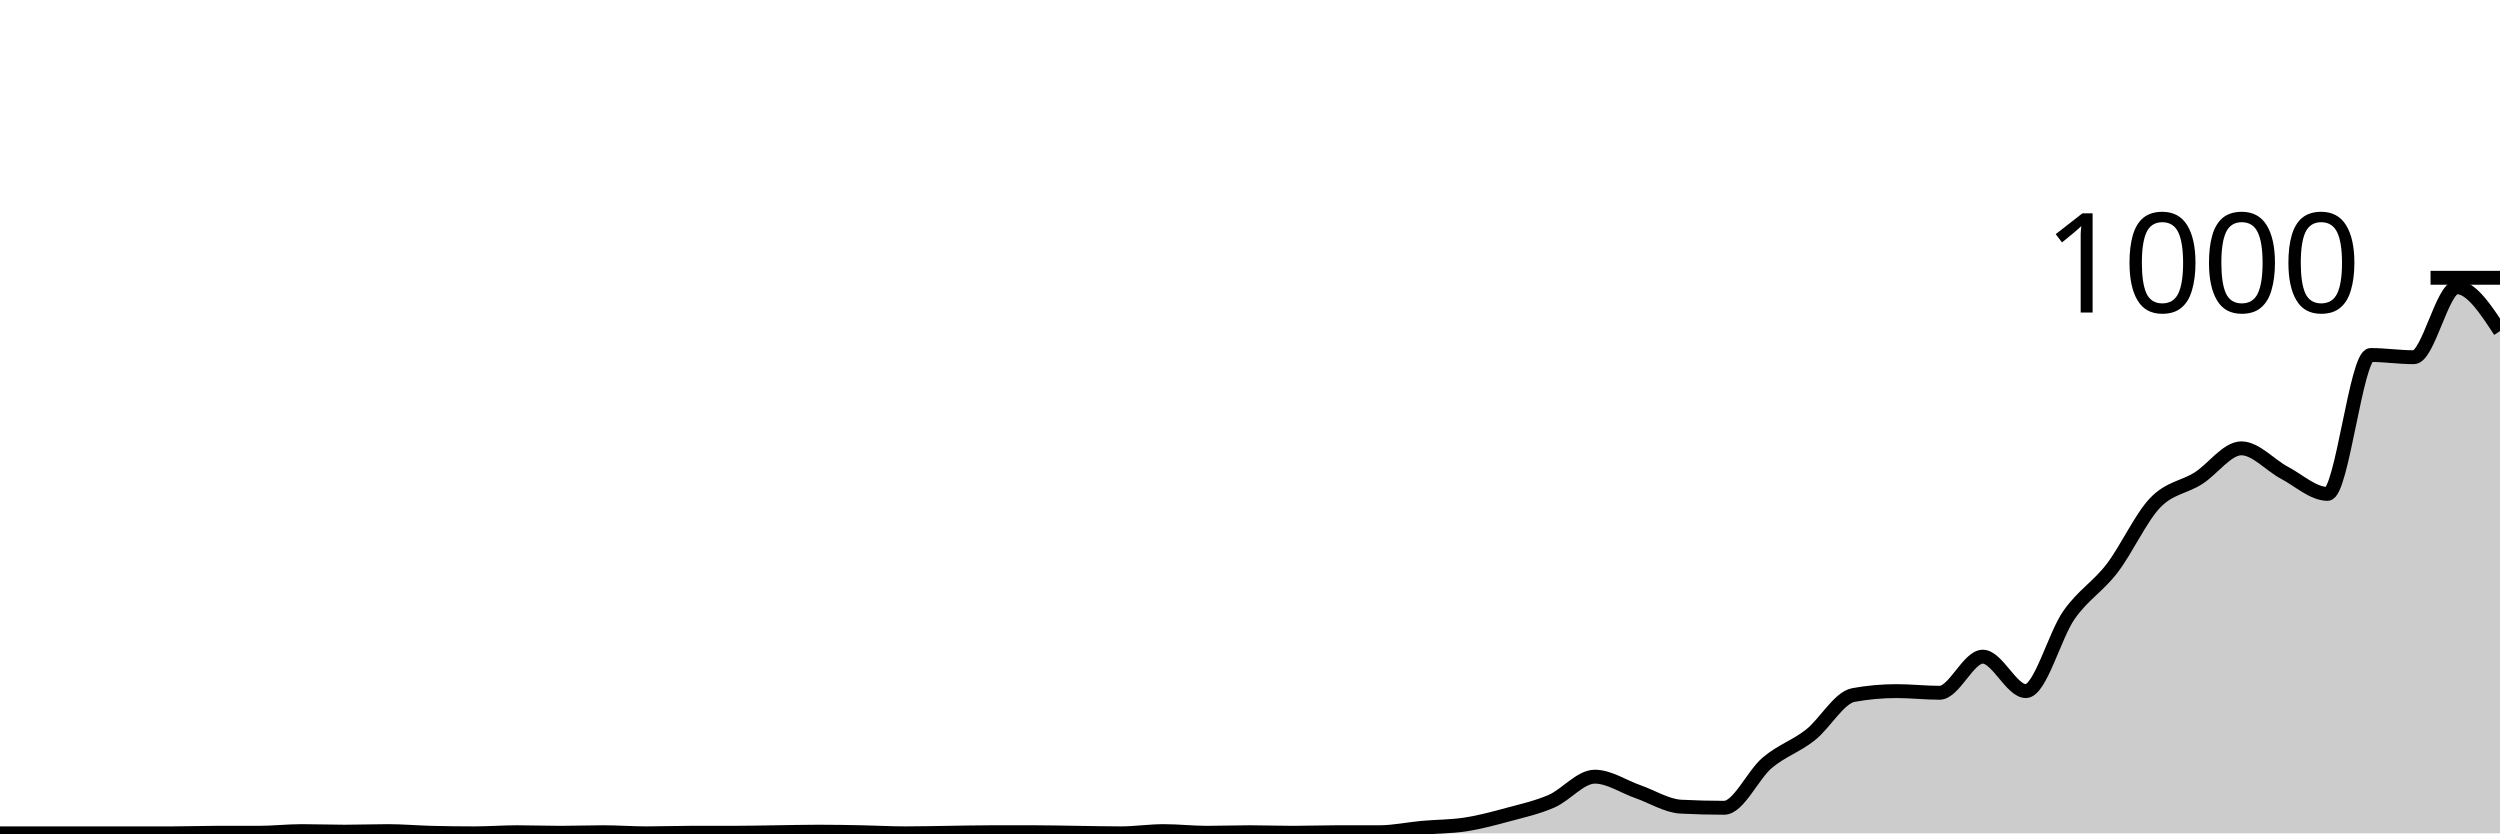
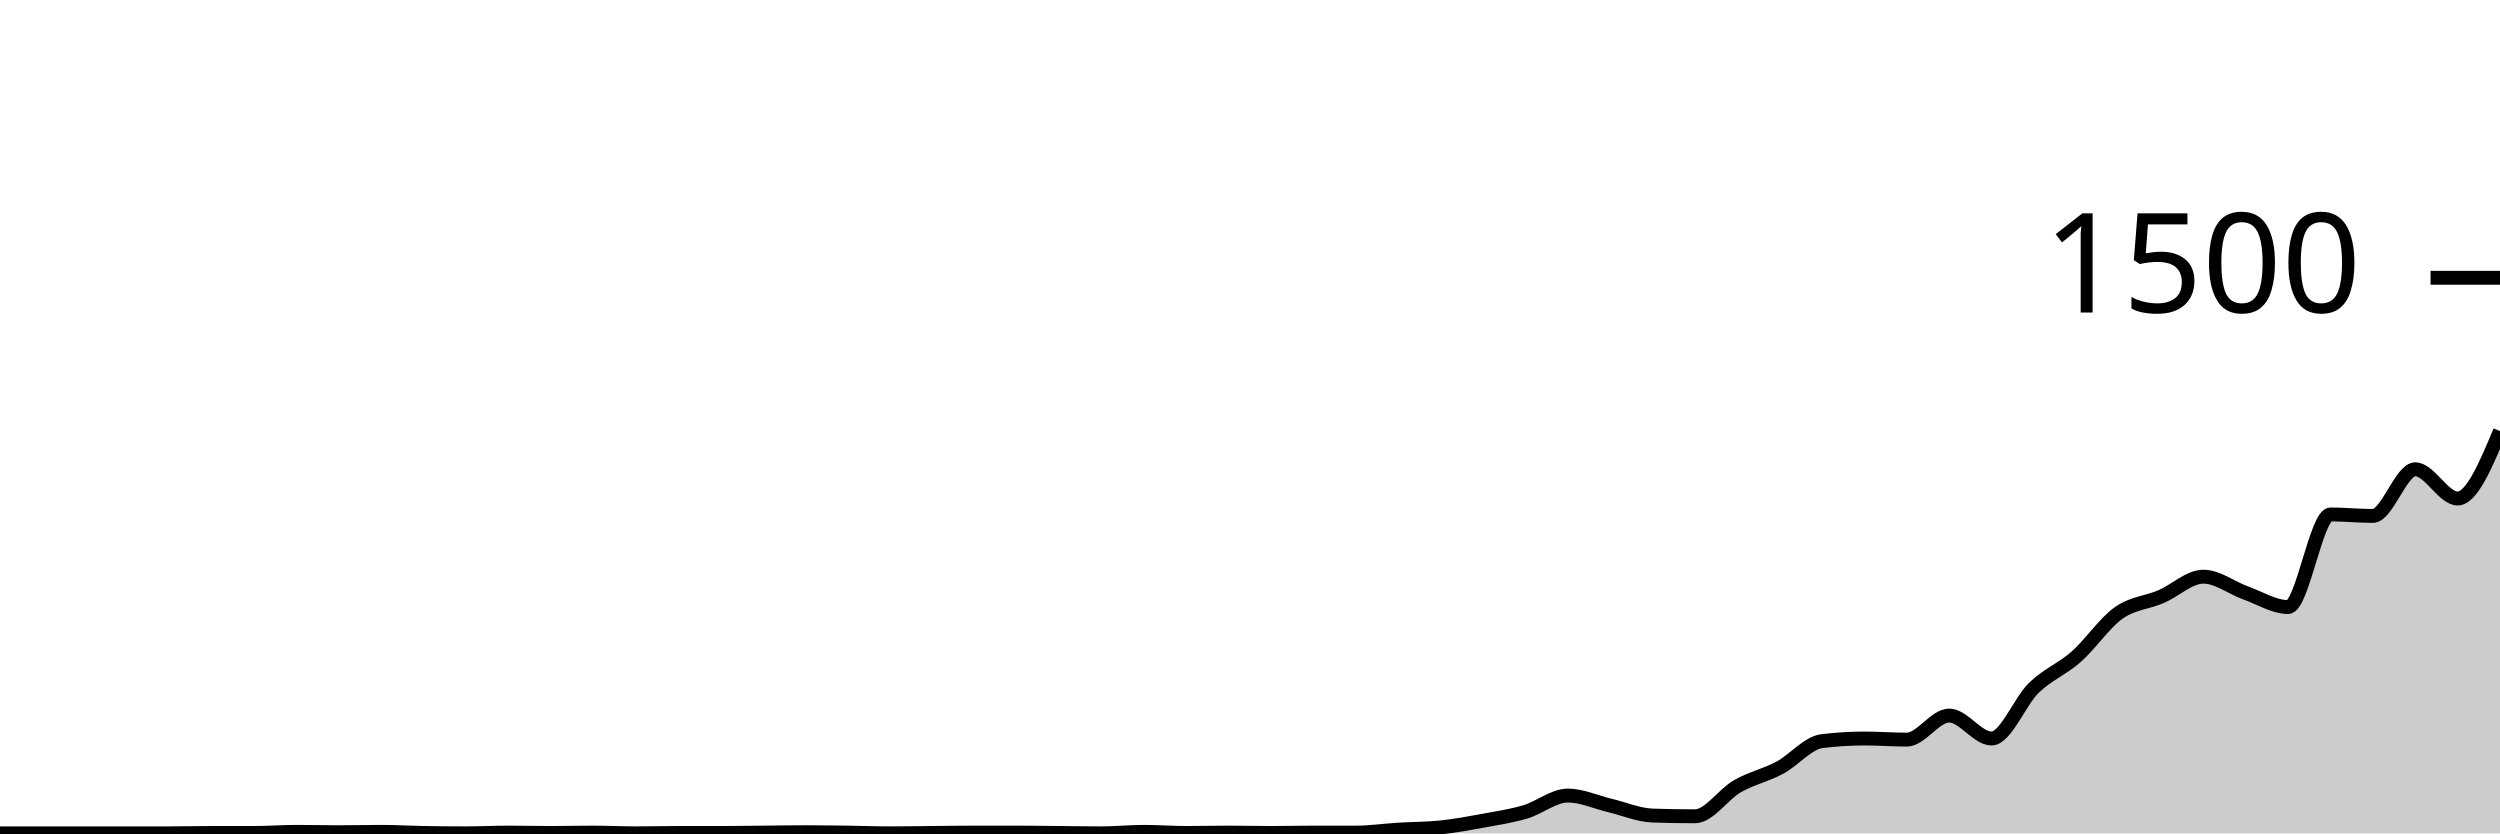
<svg xmlns="http://www.w3.org/2000/svg" viewBox="0 0 180 60">
  <g transform="translate(0,20)">
-     <path class="area" fill="rgba(0, 0, 0, 0.2)" d="M0,40C1.034,40,2.069,40,3.103,40C4.138,40,5.172,40,6.207,40C7.241,40,8.276,40,9.31,40C10.345,40,11.379,40,12.414,40C13.448,40,14.483,39.96,15.517,39.96C16.552,39.96,17.586,39.96,18.621,39.96C19.655,39.96,20.69,39.84,21.724,39.84C22.759,39.84,23.793,39.88,24.828,39.88C25.862,39.88,26.897,39.84,27.931,39.84C28.966,39.84,30,39.933,31.034,39.96C32.069,39.987,33.103,40,34.138,40C35.172,40,36.207,39.92,37.241,39.92C38.276,39.92,39.31,39.96,40.345,39.96C41.379,39.96,42.414,39.92,43.448,39.92C44.483,39.92,45.517,40,46.552,40C47.586,40,48.621,39.96,49.655,39.96C50.69,39.96,51.724,39.96,52.759,39.96C53.793,39.96,54.828,39.933,55.862,39.92C56.897,39.907,57.931,39.88,58.966,39.88C60,39.88,61.034,39.9,62.069,39.92C63.103,39.94,64.138,40,65.172,40C66.207,40,67.241,39.973,68.276,39.96C69.31,39.947,70.345,39.92,71.379,39.92C72.414,39.92,73.448,39.92,74.483,39.92C75.517,39.92,76.552,39.947,77.586,39.96C78.621,39.973,79.655,40,80.69,40C81.724,40,82.759,39.84,83.793,39.84C84.828,39.84,85.862,39.96,86.897,39.96C87.931,39.96,88.966,39.92,90,39.92C91.034,39.92,92.069,39.96,93.103,39.96C94.138,39.96,95.172,39.92,96.207,39.92C97.241,39.92,98.276,39.92,99.31,39.92C100.345,39.92,101.379,39.693,102.414,39.6C103.448,39.507,104.483,39.52,105.517,39.36C106.552,39.2,107.586,38.92,108.621,38.64C109.655,38.36,110.69,38.133,111.724,37.68C112.759,37.227,113.793,35.92,114.828,35.92C115.862,35.92,116.897,36.64,117.931,37C118.966,37.36,120,38.027,121.034,38.08C122.069,38.133,123.103,38.16,124.138,38.16C125.172,38.16,126.207,35.793,127.241,34.92C128.276,34.047,129.31,33.733,130.345,32.92C131.379,32.107,132.414,30.227,133.448,30.04C134.483,29.853,135.517,29.76,136.552,29.76C137.586,29.76,138.621,29.88,139.655,29.88C140.69,29.88,141.724,27.28,142.759,27.28C143.793,27.28,144.828,29.76,145.862,29.76C146.897,29.76,147.931,25.753,148.966,24.28C150,22.807,151.034,22.267,152.069,20.92C153.103,19.573,154.138,17.28,155.172,16.2C156.207,15.12,157.241,15.093,158.276,14.44C159.31,13.787,160.345,12.28,161.379,12.28C162.414,12.28,163.448,13.493,164.483,14.04C165.517,14.587,166.552,15.56,167.586,15.56C168.621,15.56,169.655,5.56,170.69,5.56C171.724,5.56,172.759,5.72,173.793,5.72C174.828,5.72,175.862,0.68,176.897,0.68C177.931,0.68,178.966,2.26,180,3.84L180,40C178.966,40,177.931,40,176.897,40C175.862,40,174.828,40,173.793,40C172.759,40,171.724,40,170.69,40C169.655,40,168.621,40,167.586,40C166.552,40,165.517,40,164.483,40C163.448,40,162.414,40,161.379,40C160.345,40,159.31,40,158.276,40C157.241,40,156.207,40,155.172,40C154.138,40,153.103,40,152.069,40C151.034,40,150,40,148.966,40C147.931,40,146.897,40,145.862,40C144.828,40,143.793,40,142.759,40C141.724,40,140.69,40,139.655,40C138.621,40,137.586,40,136.552,40C135.517,40,134.483,40,133.448,40C132.414,40,131.379,40,130.345,40C129.31,40,128.276,40,127.241,40C126.207,40,125.172,40,124.138,40C123.103,40,122.069,40,121.034,40C120,40,118.966,40,117.931,40C116.897,40,115.862,40,114.828,40C113.793,40,112.759,40,111.724,40C110.69,40,109.655,40,108.621,40C107.586,40,106.552,40,105.517,40C104.483,40,103.448,40,102.414,40C101.379,40,100.345,40,99.31,40C98.276,40,97.241,40,96.207,40C95.172,40,94.138,40,93.103,40C92.069,40,91.034,40,90,40C88.966,40,87.931,40,86.897,40C85.862,40,84.828,40,83.793,40C82.759,40,81.724,40,80.69,40C79.655,40,78.621,40,77.586,40C76.552,40,75.517,40,74.483,40C73.448,40,72.414,40,71.379,40C70.345,40,69.31,40,68.276,40C67.241,40,66.207,40,65.172,40C64.138,40,63.103,40,62.069,40C61.034,40,60,40,58.966,40C57.931,40,56.897,40,55.862,40C54.828,40,53.793,40,52.759,40C51.724,40,50.69,40,49.655,40C48.621,40,47.586,40,46.552,40C45.517,40,44.483,40,43.448,40C42.414,40,41.379,40,40.345,40C39.31,40,38.276,40,37.241,40C36.207,40,35.172,40,34.138,40C33.103,40,32.069,40,31.034,40C30,40,28.966,40,27.931,40C26.897,40,25.862,40,24.828,40C23.793,40,22.759,40,21.724,40C20.69,40,19.655,40,18.621,40C17.586,40,16.552,40,15.517,40C14.483,40,13.448,40,12.414,40C11.379,40,10.345,40,9.31,40C8.276,40,7.241,40,6.207,40C5.172,40,4.138,40,3.103,40C2.069,40,1.034,40,0,40Z" />
-     <path class="line" stroke="black" fill="none" d="M0,40C1.034,40,2.069,40,3.103,40C4.138,40,5.172,40,6.207,40C7.241,40,8.276,40,9.31,40C10.345,40,11.379,40,12.414,40C13.448,40,14.483,39.96,15.517,39.96C16.552,39.96,17.586,39.96,18.621,39.96C19.655,39.96,20.69,39.84,21.724,39.84C22.759,39.84,23.793,39.88,24.828,39.88C25.862,39.88,26.897,39.84,27.931,39.84C28.966,39.84,30,39.933,31.034,39.96C32.069,39.987,33.103,40,34.138,40C35.172,40,36.207,39.92,37.241,39.92C38.276,39.92,39.31,39.96,40.345,39.96C41.379,39.96,42.414,39.92,43.448,39.92C44.483,39.92,45.517,40,46.552,40C47.586,40,48.621,39.96,49.655,39.96C50.69,39.96,51.724,39.96,52.759,39.96C53.793,39.96,54.828,39.933,55.862,39.92C56.897,39.907,57.931,39.88,58.966,39.88C60,39.88,61.034,39.9,62.069,39.92C63.103,39.94,64.138,40,65.172,40C66.207,40,67.241,39.973,68.276,39.96C69.31,39.947,70.345,39.92,71.379,39.92C72.414,39.92,73.448,39.92,74.483,39.92C75.517,39.92,76.552,39.947,77.586,39.96C78.621,39.973,79.655,40,80.69,40C81.724,40,82.759,39.84,83.793,39.84C84.828,39.84,85.862,39.96,86.897,39.96C87.931,39.96,88.966,39.92,90,39.92C91.034,39.92,92.069,39.96,93.103,39.96C94.138,39.96,95.172,39.92,96.207,39.92C97.241,39.92,98.276,39.92,99.31,39.92C100.345,39.92,101.379,39.693,102.414,39.6C103.448,39.507,104.483,39.52,105.517,39.36C106.552,39.2,107.586,38.92,108.621,38.64C109.655,38.36,110.69,38.133,111.724,37.68C112.759,37.227,113.793,35.92,114.828,35.92C115.862,35.92,116.897,36.64,117.931,37C118.966,37.36,120,38.027,121.034,38.08C122.069,38.133,123.103,38.16,124.138,38.16C125.172,38.16,126.207,35.793,127.241,34.92C128.276,34.047,129.31,33.733,130.345,32.92C131.379,32.107,132.414,30.227,133.448,30.04C134.483,29.853,135.517,29.76,136.552,29.76C137.586,29.76,138.621,29.88,139.655,29.88C140.69,29.88,141.724,27.28,142.759,27.28C143.793,27.28,144.828,29.76,145.862,29.76C146.897,29.76,147.931,25.753,148.966,24.28C150,22.807,151.034,22.267,152.069,20.92C153.103,19.573,154.138,17.28,155.172,16.2C156.207,15.12,157.241,15.093,158.276,14.44C159.31,13.787,160.345,12.28,161.379,12.28C162.414,12.28,163.448,13.493,164.483,14.04C165.517,14.587,166.552,15.56,167.586,15.56C168.621,15.56,169.655,5.56,170.69,5.56C171.724,5.56,172.759,5.72,173.793,5.72C174.828,5.72,175.862,0.68,176.897,0.68C177.931,0.68,178.966,2.26,180,3.84" />
+     <path class="area" fill="rgba(0, 0, 0, 0.2)" d="M0,40C1.017,40,2.034,40,3.051,40C4.068,40,5.085,40,6.102,40C7.119,40,8.136,40,9.153,40C10.169,40,11.186,40,12.203,40C13.22,40,14.237,39.973,15.254,39.973C16.271,39.973,17.288,39.973,18.305,39.973C19.322,39.973,20.339,39.893,21.356,39.893C22.373,39.893,23.39,39.92,24.407,39.92C25.424,39.92,26.441,39.893,27.458,39.893C28.475,39.893,29.492,39.956,30.508,39.973C31.525,39.991,32.542,40,33.559,40C34.576,40,35.593,39.947,36.61,39.947C37.627,39.947,38.644,39.973,39.661,39.973C40.678,39.973,41.695,39.947,42.712,39.947C43.729,39.947,44.746,40,45.763,40C46.78,40,47.797,39.973,48.814,39.973C49.831,39.973,50.847,39.973,51.864,39.973C52.881,39.973,53.898,39.956,54.915,39.947C55.932,39.938,56.949,39.92,57.966,39.92C58.983,39.92,60,39.933,61.017,39.947C62.034,39.96,63.051,40,64.068,40C65.085,40,66.102,39.982,67.119,39.973C68.136,39.964,69.153,39.947,70.169,39.947C71.186,39.947,72.203,39.947,73.22,39.947C74.237,39.947,75.254,39.964,76.271,39.973C77.288,39.982,78.305,40,79.322,40C80.339,40,81.356,39.893,82.373,39.893C83.39,39.893,84.407,39.973,85.424,39.973C86.441,39.973,87.458,39.947,88.475,39.947C89.492,39.947,90.508,39.973,91.525,39.973C92.542,39.973,93.559,39.947,94.576,39.947C95.593,39.947,96.61,39.947,97.627,39.947C98.644,39.947,99.661,39.796,100.678,39.733C101.695,39.671,102.712,39.68,103.729,39.573C104.746,39.467,105.763,39.28,106.78,39.093C107.797,38.907,108.814,38.756,109.831,38.453C110.847,38.151,111.864,37.28,112.881,37.28C113.898,37.28,114.915,37.76,115.932,38C116.949,38.24,117.966,38.684,118.983,38.72C120,38.756,121.017,38.773,122.034,38.773C123.051,38.773,124.068,37.196,125.085,36.613C126.102,36.031,127.119,35.822,128.136,35.28C129.153,34.738,130.169,33.484,131.186,33.36C132.203,33.236,133.22,33.173,134.237,33.173C135.254,33.173,136.271,33.253,137.288,33.253C138.305,33.253,139.322,31.52,140.339,31.52C141.356,31.52,142.373,33.173,143.39,33.173C144.407,33.173,145.424,30.502,146.441,29.52C147.458,28.538,148.475,28.178,149.492,27.28C150.508,26.382,151.525,24.853,152.542,24.133C153.559,23.413,154.576,23.396,155.593,22.96C156.61,22.524,157.627,21.52,158.644,21.52C159.661,21.52,160.678,22.329,161.695,22.693C162.712,23.058,163.729,23.707,164.746,23.707C165.763,23.707,166.78,17.04,167.797,17.04C168.814,17.04,169.831,17.147,170.847,17.147C171.864,17.147,172.881,13.787,173.898,13.787C174.915,13.787,175.932,15.893,176.949,15.893C177.966,15.893,178.983,13.467,180,11.04L180,40C178.983,40,177.966,40,176.949,40C175.932,40,174.915,40,173.898,40C172.881,40,171.864,40,170.847,40C169.831,40,168.814,40,167.797,40C166.78,40,165.763,40,164.746,40C163.729,40,162.712,40,161.695,40C160.678,40,159.661,40,158.644,40C157.627,40,156.61,40,155.593,40C154.576,40,153.559,40,152.542,40C151.525,40,150.508,40,149.492,40C148.475,40,147.458,40,146.441,40C145.424,40,144.407,40,143.39,40C142.373,40,141.356,40,140.339,40C139.322,40,138.305,40,137.288,40C136.271,40,135.254,40,134.237,40C133.22,40,132.203,40,131.186,40C130.169,40,129.153,40,128.136,40C127.119,40,126.102,40,125.085,40C124.068,40,123.051,40,122.034,40C121.017,40,120,40,118.983,40C117.966,40,116.949,40,115.932,40C114.915,40,113.898,40,112.881,40C111.864,40,110.847,40,109.831,40C108.814,40,107.797,40,106.78,40C105.763,40,104.746,40,103.729,40C102.712,40,101.695,40,100.678,40C99.661,40,98.644,40,97.627,40C96.61,40,95.593,40,94.576,40C93.559,40,92.542,40,91.525,40C90.508,40,89.492,40,88.475,40C87.458,40,86.441,40,85.424,40C84.407,40,83.39,40,82.373,40C81.356,40,80.339,40,79.322,40C78.305,40,77.288,40,76.271,40C75.254,40,74.237,40,73.22,40C72.203,40,71.186,40,70.169,40C69.153,40,68.136,40,67.119,40C66.102,40,65.085,40,64.068,40C63.051,40,62.034,40,61.017,40C60,40,58.983,40,57.966,40C56.949,40,55.932,40,54.915,40C53.898,40,52.881,40,51.864,40C50.847,40,49.831,40,48.814,40C47.797,40,46.78,40,45.763,40C44.746,40,43.729,40,42.712,40C41.695,40,40.678,40,39.661,40C38.644,40,37.627,40,36.61,40C35.593,40,34.576,40,33.559,40C32.542,40,31.525,40,30.508,40C29.492,40,28.475,40,27.458,40C26.441,40,25.424,40,24.407,40C23.39,40,22.373,40,21.356,40C20.339,40,19.322,40,18.305,40C17.288,40,16.271,40,15.254,40C14.237,40,13.22,40,12.203,40C11.186,40,10.169,40,9.153,40C8.136,40,7.119,40,6.102,40C5.085,40,4.068,40,3.051,40C2.034,40,1.017,40,0,40Z" />
+     <path class="line" stroke="black" fill="none" d="M0,40C1.017,40,2.034,40,3.051,40C4.068,40,5.085,40,6.102,40C7.119,40,8.136,40,9.153,40C10.169,40,11.186,40,12.203,40C13.22,40,14.237,39.973,15.254,39.973C16.271,39.973,17.288,39.973,18.305,39.973C19.322,39.973,20.339,39.893,21.356,39.893C22.373,39.893,23.39,39.92,24.407,39.92C25.424,39.92,26.441,39.893,27.458,39.893C28.475,39.893,29.492,39.956,30.508,39.973C31.525,39.991,32.542,40,33.559,40C34.576,40,35.593,39.947,36.61,39.947C37.627,39.947,38.644,39.973,39.661,39.973C40.678,39.973,41.695,39.947,42.712,39.947C43.729,39.947,44.746,40,45.763,40C46.78,40,47.797,39.973,48.814,39.973C49.831,39.973,50.847,39.973,51.864,39.973C52.881,39.973,53.898,39.956,54.915,39.947C55.932,39.938,56.949,39.92,57.966,39.92C58.983,39.92,60,39.933,61.017,39.947C62.034,39.96,63.051,40,64.068,40C65.085,40,66.102,39.982,67.119,39.973C68.136,39.964,69.153,39.947,70.169,39.947C71.186,39.947,72.203,39.947,73.22,39.947C74.237,39.947,75.254,39.964,76.271,39.973C77.288,39.982,78.305,40,79.322,40C80.339,40,81.356,39.893,82.373,39.893C83.39,39.893,84.407,39.973,85.424,39.973C86.441,39.973,87.458,39.947,88.475,39.947C89.492,39.947,90.508,39.973,91.525,39.973C92.542,39.973,93.559,39.947,94.576,39.947C95.593,39.947,96.61,39.947,97.627,39.947C98.644,39.947,99.661,39.796,100.678,39.733C101.695,39.671,102.712,39.68,103.729,39.573C104.746,39.467,105.763,39.28,106.78,39.093C107.797,38.907,108.814,38.756,109.831,38.453C110.847,38.151,111.864,37.28,112.881,37.28C113.898,37.28,114.915,37.76,115.932,38C116.949,38.24,117.966,38.684,118.983,38.72C120,38.756,121.017,38.773,122.034,38.773C123.051,38.773,124.068,37.196,125.085,36.613C126.102,36.031,127.119,35.822,128.136,35.28C129.153,34.738,130.169,33.484,131.186,33.36C132.203,33.236,133.22,33.173,134.237,33.173C135.254,33.173,136.271,33.253,137.288,33.253C138.305,33.253,139.322,31.52,140.339,31.52C141.356,31.52,142.373,33.173,143.39,33.173C144.407,33.173,145.424,30.502,146.441,29.52C147.458,28.538,148.475,28.178,149.492,27.28C150.508,26.382,151.525,24.853,152.542,24.133C153.559,23.413,154.576,23.396,155.593,22.96C156.61,22.524,157.627,21.52,158.644,21.52C159.661,21.52,160.678,22.329,161.695,22.693C162.712,23.058,163.729,23.707,164.746,23.707C165.763,23.707,166.78,17.04,167.797,17.04C168.814,17.04,169.831,17.147,170.847,17.147C171.864,17.147,172.881,13.787,173.898,13.787C174.915,13.787,175.932,15.893,176.949,15.893C177.966,15.893,178.983,13.467,180,11.04" />
    <path class="axis-ceiling" stroke-width="1" stroke="black" fill="none" d="M175,0L180,0" />
-     <text class="axis-ceiling-label" font-family="sans-serif" text-anchor="end" font-size="10px" x="170" y="2.5">1000</text>
+     <text class="axis-ceiling-label" font-family="sans-serif" text-anchor="end" font-size="10px" x="170" y="2.5">1500</text>
  </g>
</svg>
